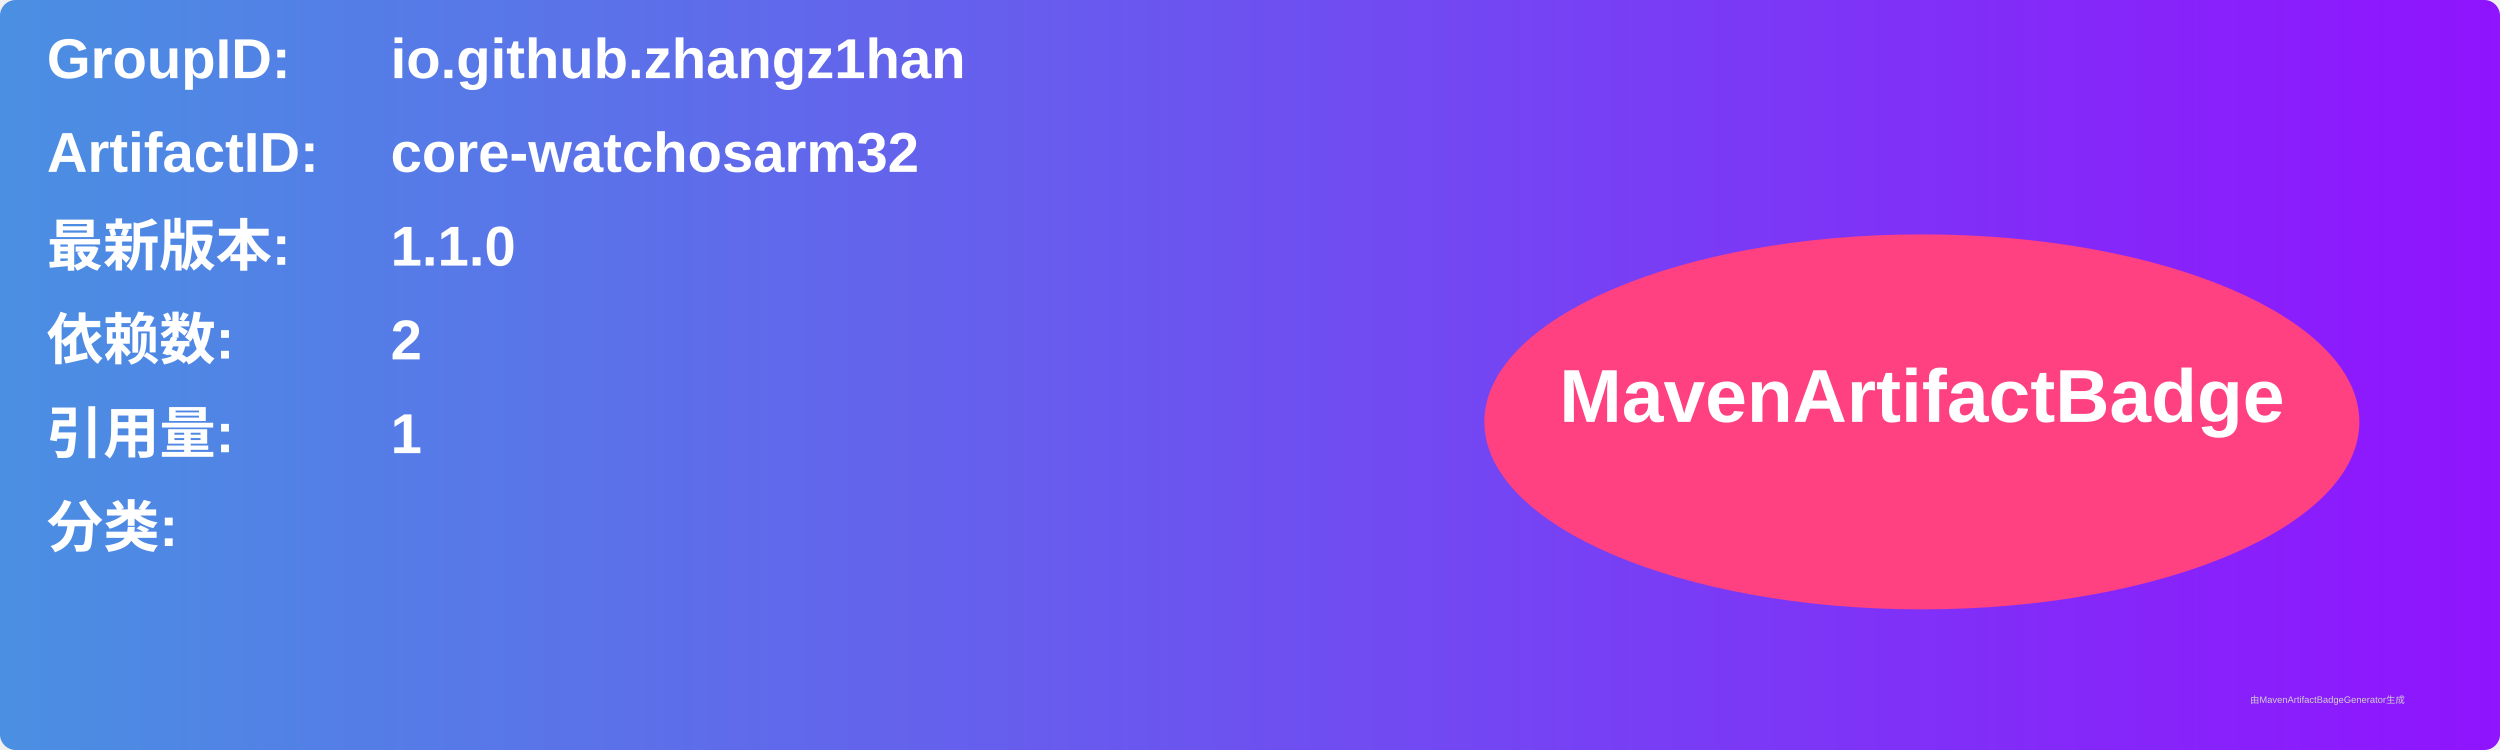
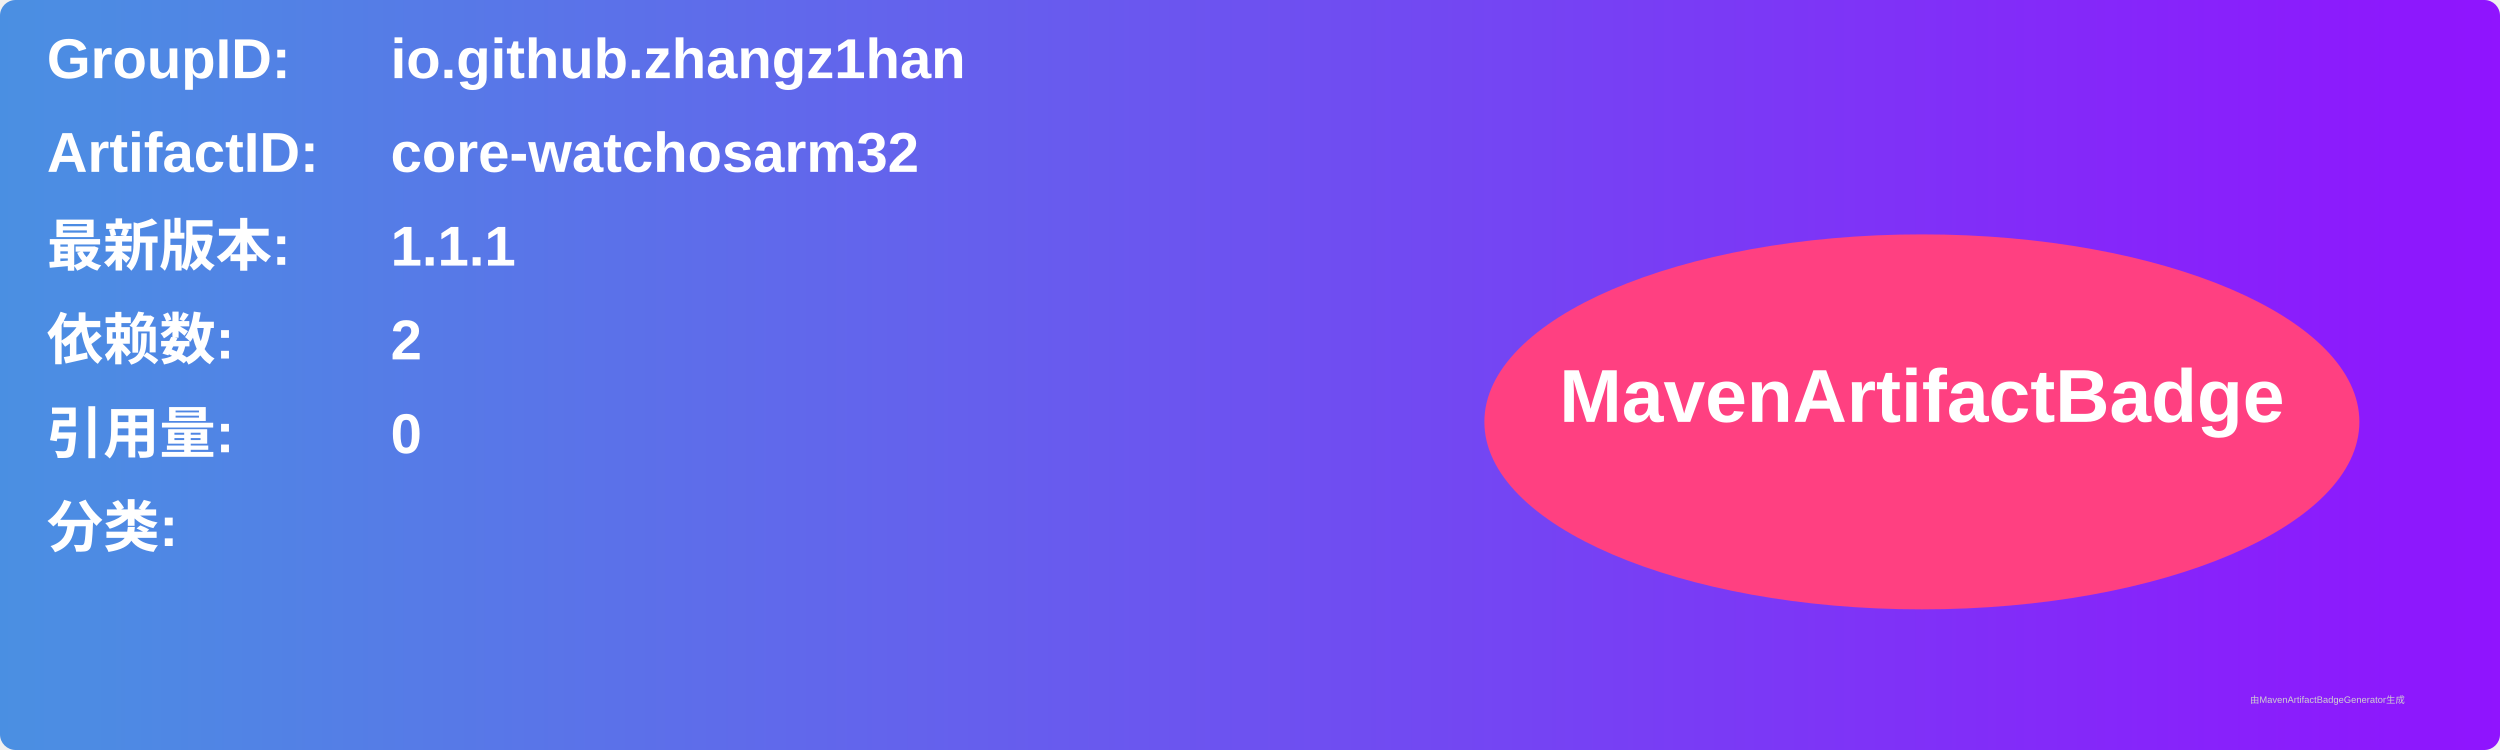
<svg xmlns="http://www.w3.org/2000/svg" width="800" height="240" viewBox="0 0 800 240">
  <linearGradient id="grad" x1="0%" y1="0%" x2="100%" y2="0%">
    <stop offset="0%" stop-color="#4a90e2" />
    <stop offset="100%" stop-color="#9013fe" />
  </linearGradient>
  <rect width="100%" height="100%" rx="5" ry="5" fill="url(#grad)" />
  <g transform="translate(15, 15)">
    <text x="0" y="10" font-family="Arial" font-size="18" fill="white" font-weight="bold" width="260">GroupID:</text>
    <text x="110" y="10" font-family="Arial" font-size="18" fill="white" font-weight="bold" width="460">io.github.zhangz1han</text>
    <text x="0" y="40" font-family="Arial" font-size="18" fill="white" font-weight="bold" width="260">ArtifactID:</text>
    <text x="110" y="40" font-family="Arial" font-size="18" fill="white" font-weight="bold" width="460">core-watchosarm32</text>
    <text x="0" y="70" font-family="Arial" font-size="18" fill="white" font-weight="bold">最新版本:</text>
    <text x="110" y="70" font-family="Arial" font-size="18" fill="white" font-weight="bold">
-       <tspan font-weight="bold">1.1.0</tspan>
+       <tspan font-weight="bold">1.1.1</tspan>
    </text>
    <text x="0" y="100" font-family="Arial" font-size="18" fill="white" font-weight="bold">依赖数: </text>
    <text x="110" y="100" font-family="Arial" font-size="18" fill="white">
      <tspan font-weight="bold">2</tspan>
    </text>
    <text x="0" y="130" font-family="Arial" font-size="18" fill="white" font-weight="bold">引用量: </text>
    <text x="110" y="130" font-family="Arial" font-size="18" fill="white">
-       <tspan font-weight="bold">1</tspan>
+       <tspan font-weight="bold">0</tspan>
    </text>
    <text x="0" y="160" font-family="Arial" font-size="18" fill="white" font-weight="bold">分类:</text>
    <text x="10" y="190" font-family="Arial" font-size="10" fill="white">
      <tspan font-weight="bold" />
    </text>
    <ellipse cx="600" cy="120" rx="140" ry="60" fill="#ff4081" />
    <text x="600" y="120" text-anchor="middle" font-family="Arial" font-size="24" fill="white" font-weight="bold">MavenArtifactBadge</text>
  </g>
  <text x="720" y="225" font-family="Arial" font-size="3" fill="#d0d0d0">由MavenArtifactBadgeGenerator生成</text>
</svg>
